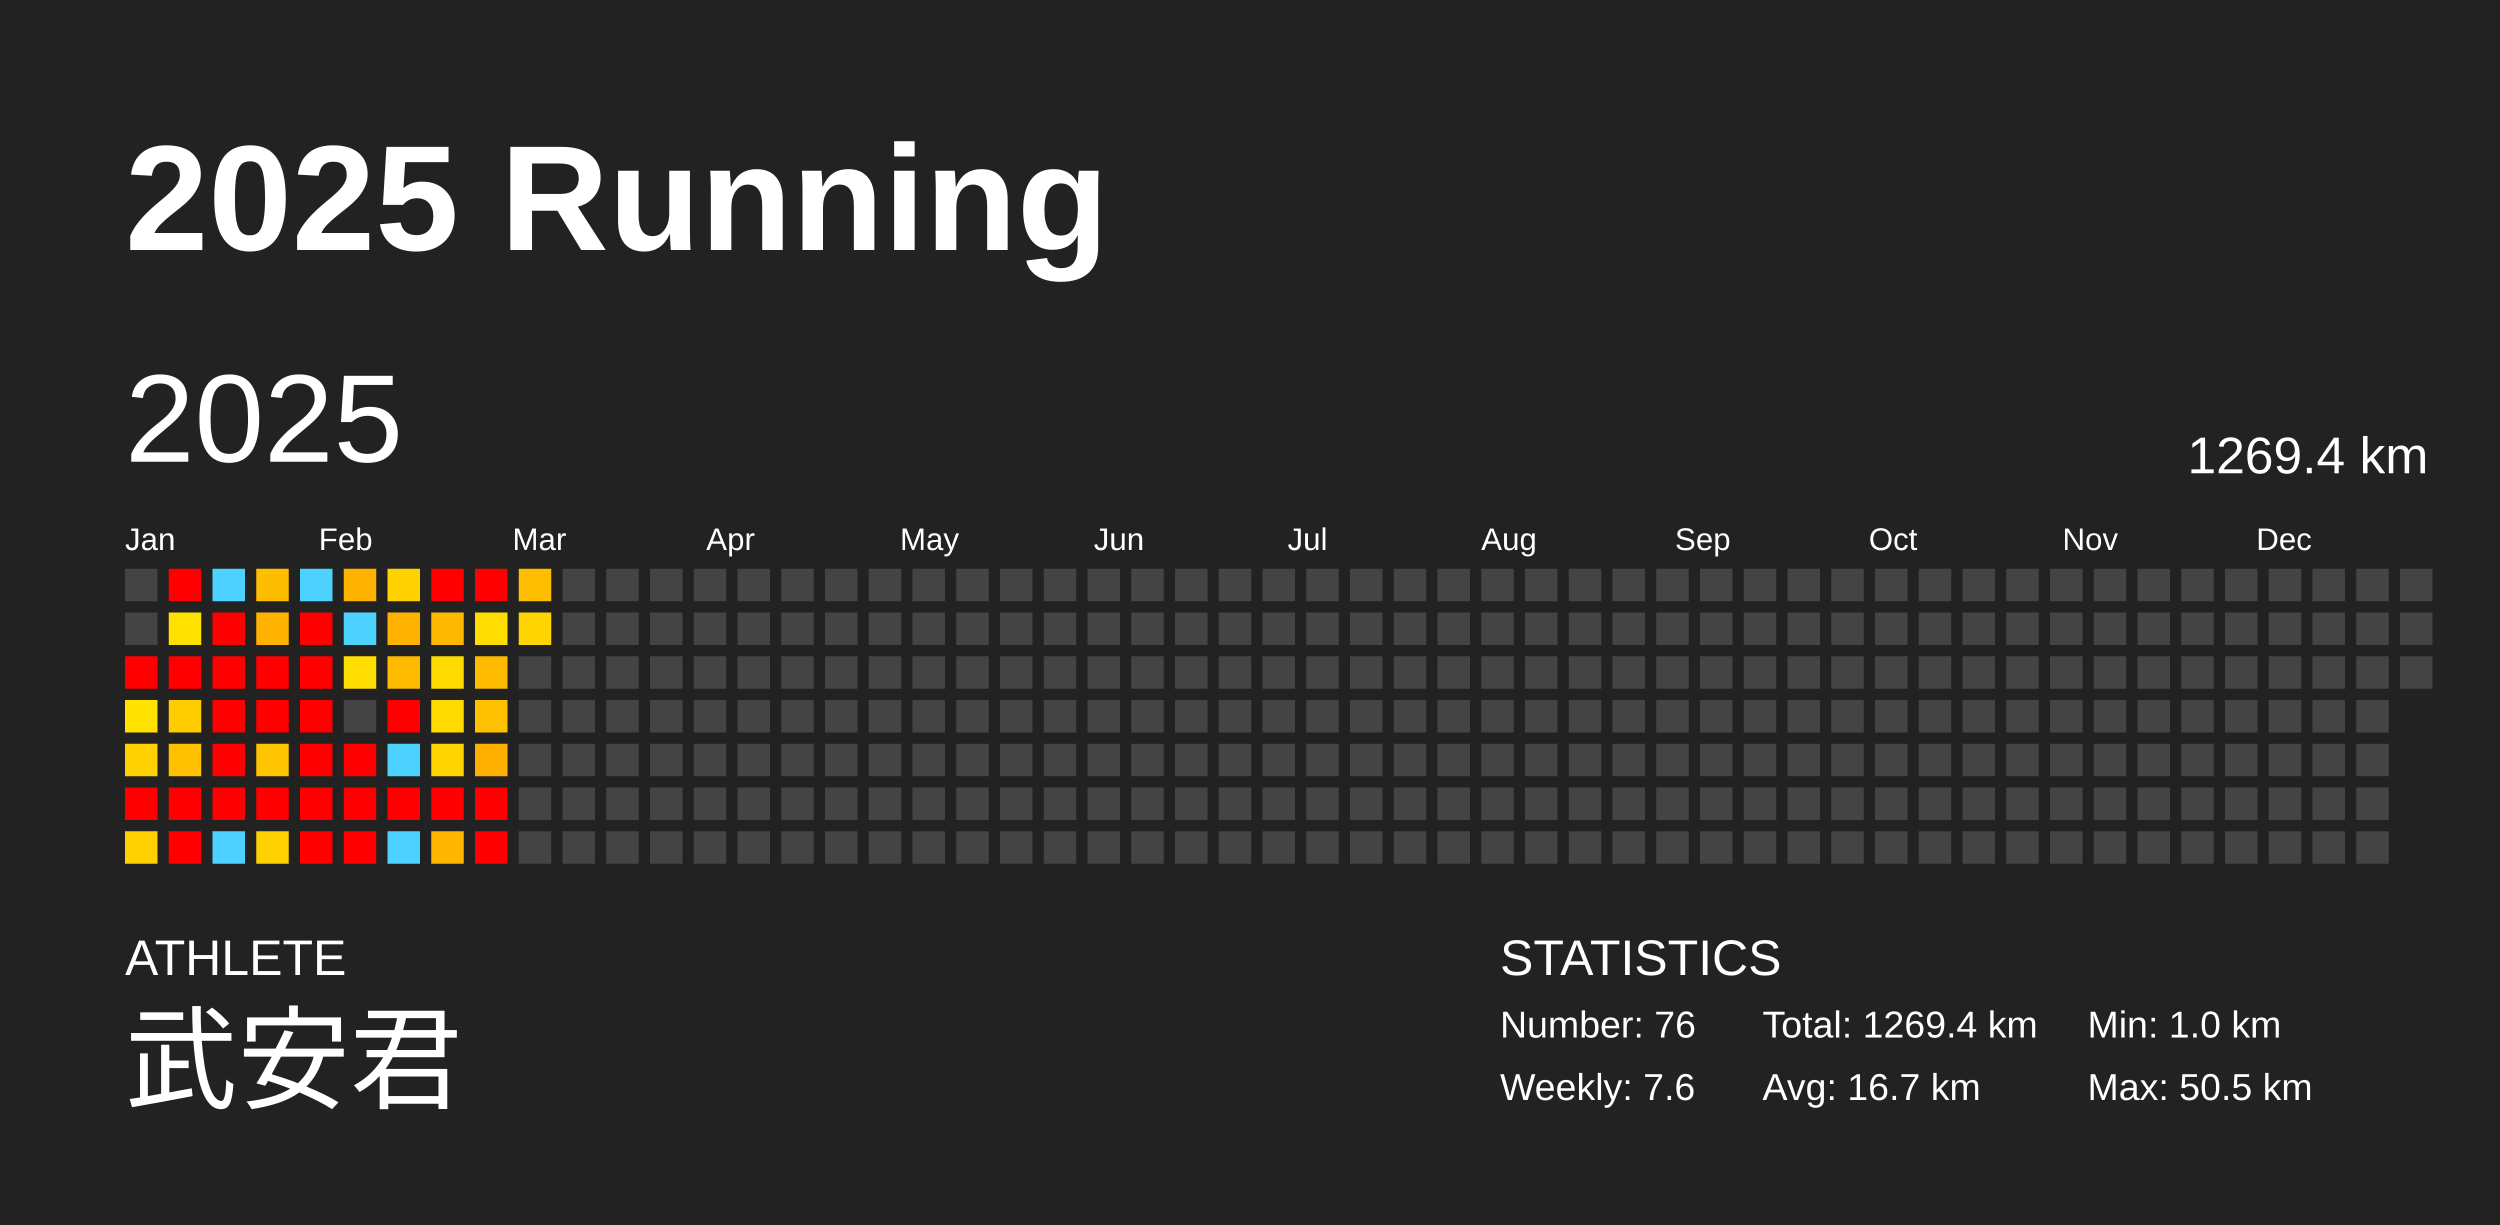
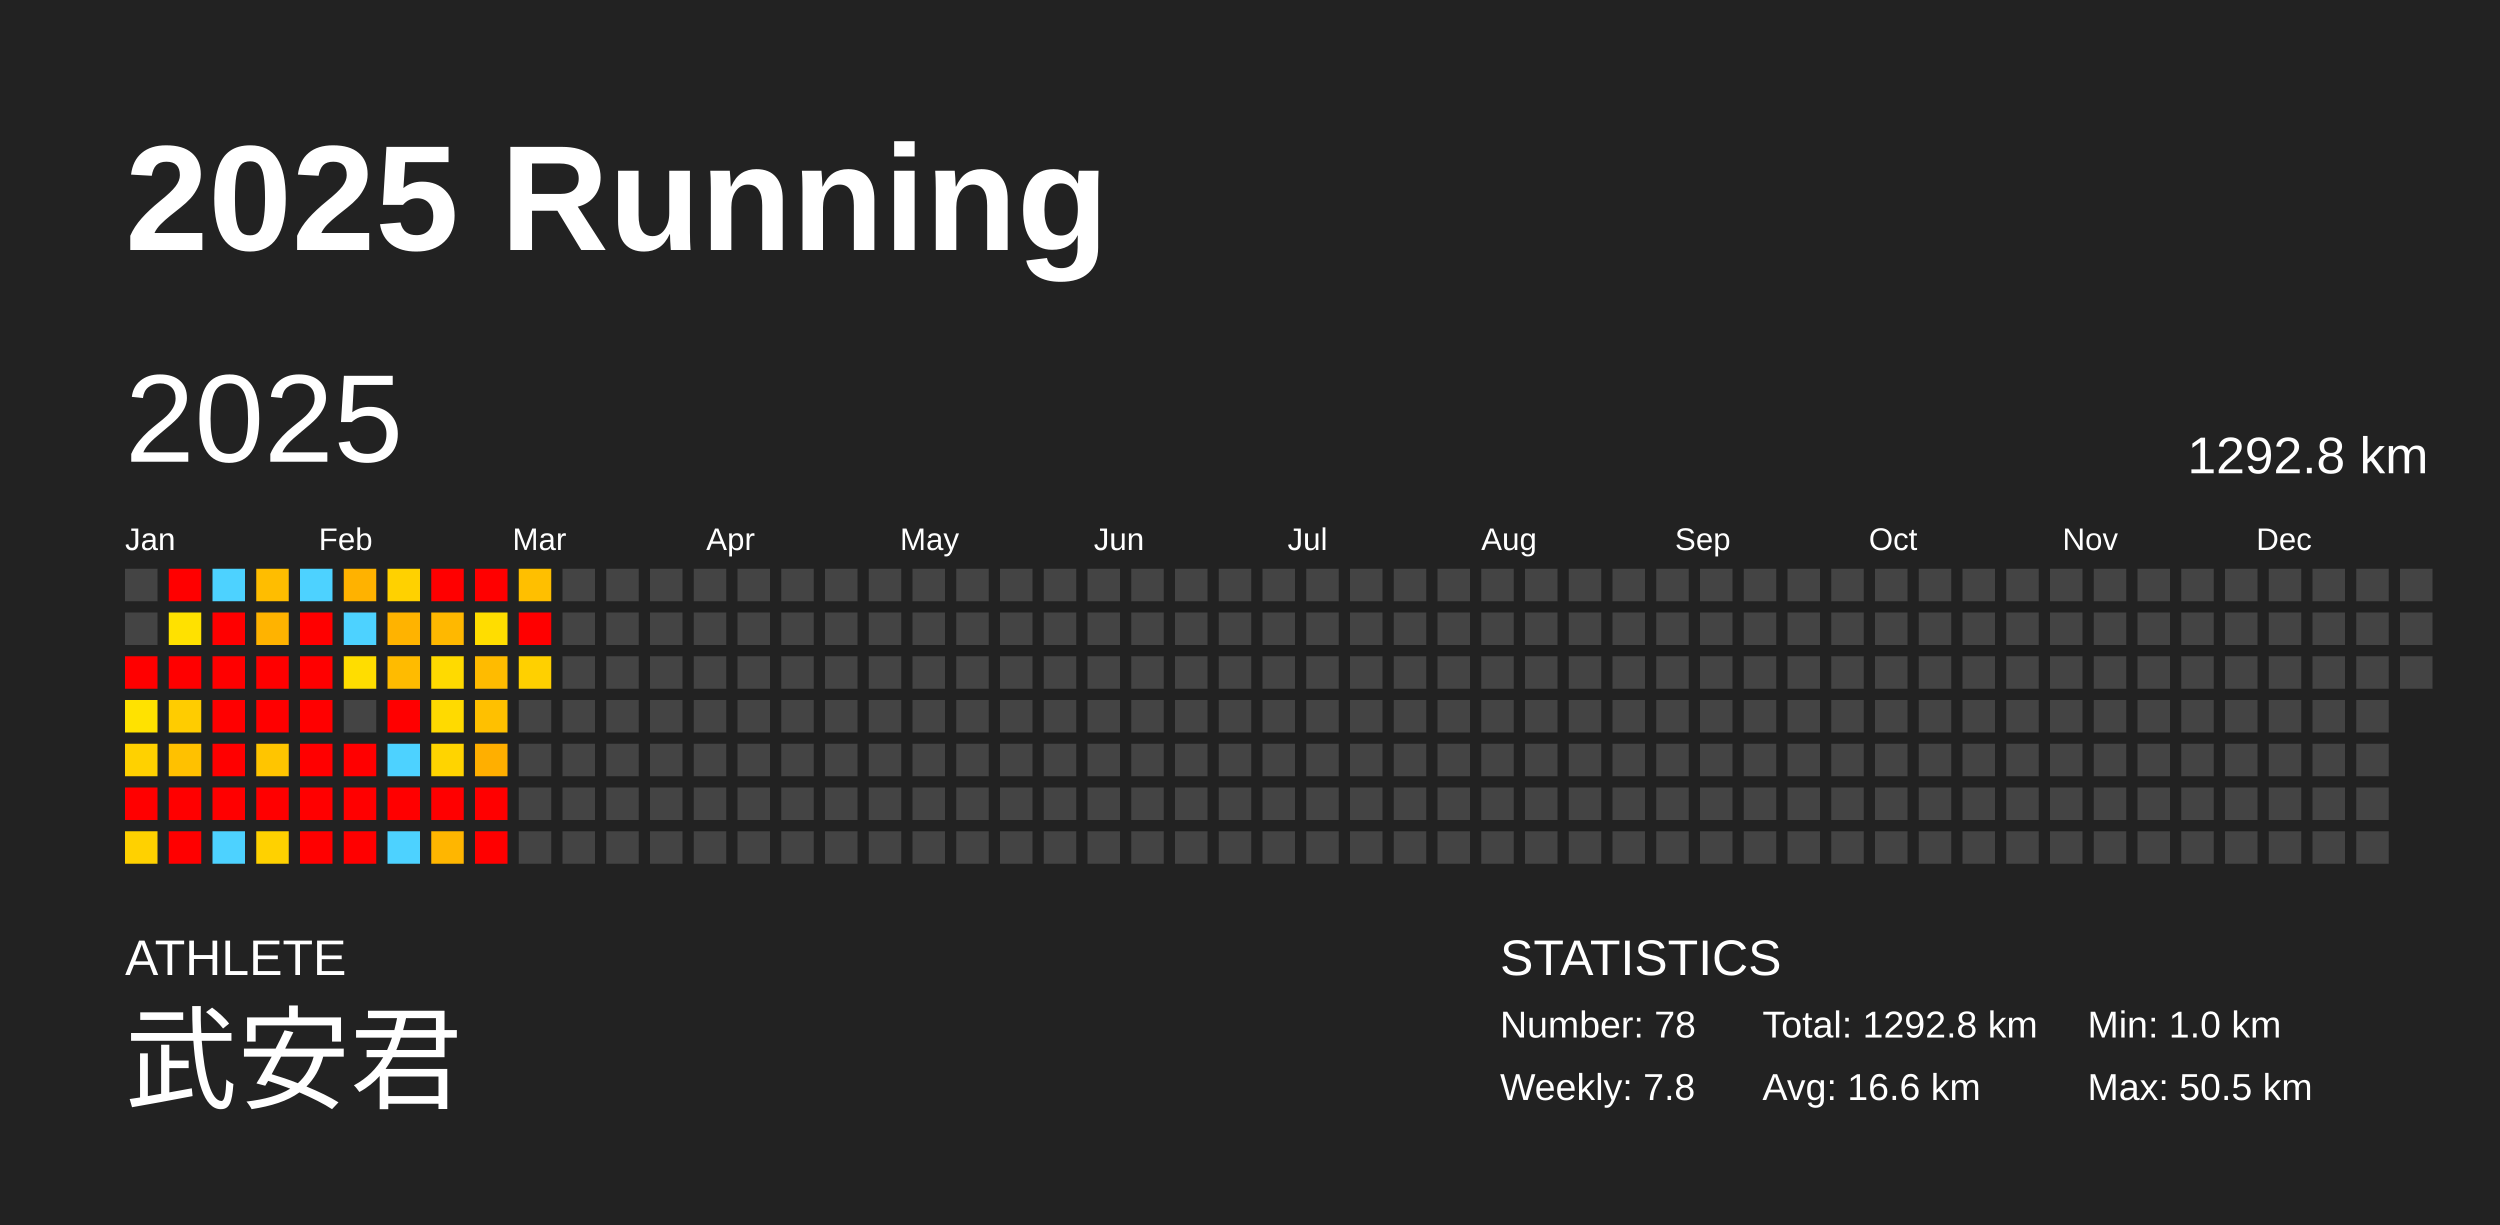
<svg xmlns="http://www.w3.org/2000/svg" baseProfile="full" height="98mm" version="1.1" viewBox="0,0,200,98" width="200mm">
  <defs />
  <rect fill="#222222" height="98" width="200" x="0" y="0" />
  <text fill="#FFFFFF" style="font-size:12px; font-family:Arial; font-weight:bold;" x="10" y="20">2025 Running</text>
  <text fill="#FFFFFF" style="font-size:4px; font-family:Arial" x="10" y="78">ATHLETE</text>
  <text fill="#FFFFFF" style="font-size:9px; font-family:Arial" x="10" y="88">武安君</text>
  <text fill="#FFFFFF" style="font-size:4px; font-family:Arial" x="120" y="78">STATISTICS</text>
-   <text fill="#FFFFFF" style="font-size:3px; font-family:Arial" x="120" y="83">Number: 76</text>
-   <text fill="#FFFFFF" style="font-size:3px; font-family:Arial" x="120" y="88">Weekly: 7.6</text>
-   <text fill="#FFFFFF" style="font-size:3px; font-family:Arial" x="141" y="83">Total: 1269.4 km</text>
-   <text fill="#FFFFFF" style="font-size:3px; font-family:Arial" x="141" y="88">Avg: 16.7 km</text>
+   <text fill="#FFFFFF" style="font-size:3px; font-family:Arial" x="120" y="83">Number: 78</text>
+   <text fill="#FFFFFF" style="font-size:3px; font-family:Arial" x="120" y="88">Weekly: 7.8</text>
+   <text fill="#FFFFFF" style="font-size:3px; font-family:Arial" x="141" y="83">Total: 1292.8 km</text>
+   <text fill="#FFFFFF" style="font-size:3px; font-family:Arial" x="141" y="88">Avg: 16.6 km</text>
  <text fill="#FFFFFF" style="font-size:3px; font-family:Arial" x="167" y="83">Min: 1.0 km</text>
  <text fill="#FFFFFF" style="font-size:3px; font-family:Arial" x="167" y="88">Max: 50.5 km</text>
  <text dominant-baseline="hanging" fill="#FFFFFF" style="font-size:10.0px; font-family:Arial;" x="10" y="30">2025</text>
-   <text dominant-baseline="hanging" fill="#FFFFFF" style="font-size:4.125px; font-family:Arial;" x="175" y="35">1269.4 km</text>
+   <text dominant-baseline="hanging" fill="#FFFFFF" style="font-size:4.125px; font-family:Arial;" x="175" y="35">1292.8 km</text>
  <text fill="#FFFFFF" style="font-size:2.5px; font-family:Arial" x="10.0" y="44">Jan</text>
  <text fill="#FFFFFF" style="font-size:2.5px; font-family:Arial" x="25.5" y="44">Feb</text>
  <text fill="#FFFFFF" style="font-size:2.5px; font-family:Arial" x="41.0" y="44">Mar</text>
  <text fill="#FFFFFF" style="font-size:2.5px; font-family:Arial" x="56.5" y="44">Apr</text>
  <text fill="#FFFFFF" style="font-size:2.5px; font-family:Arial" x="72.0" y="44">May</text>
  <text fill="#FFFFFF" style="font-size:2.5px; font-family:Arial" x="87.5" y="44">Jun</text>
  <text fill="#FFFFFF" style="font-size:2.5px; font-family:Arial" x="103.0" y="44">Jul</text>
  <text fill="#FFFFFF" style="font-size:2.5px; font-family:Arial" x="118.5" y="44">Aug</text>
  <text fill="#FFFFFF" style="font-size:2.5px; font-family:Arial" x="134.0" y="44">Sep</text>
  <text fill="#FFFFFF" style="font-size:2.5px; font-family:Arial" x="149.5" y="44">Oct</text>
  <text fill="#FFFFFF" style="font-size:2.5px; font-family:Arial" x="165.0" y="44">Nov</text>
  <text fill="#FFFFFF" style="font-size:2.5px; font-family:Arial" x="180.5" y="44">Dec</text>
  <rect fill="#444444" height="2.6" width="2.6" x="10.0" y="45.5" />
  <rect fill="#444444" height="2.6" width="2.6" x="10.0" y="49.0" />
  <rect fill="red" height="2.6" width="2.6" x="10.0" y="52.5" />
  <rect fill="#ffe200" height="2.6" width="2.6" x="10.0" y="56.0" />
  <rect fill="#ffd100" height="2.6" width="2.6" x="10.0" y="59.5" />
  <rect fill="red" height="2.6" width="2.6" x="10.0" y="63.0" />
  <rect fill="#ffd100" height="2.6" width="2.6" x="10.0" y="66.5" />
  <rect fill="red" height="2.6" width="2.6" x="13.5" y="45.5" />
  <rect fill="#ffe100" height="2.6" width="2.6" x="13.5" y="49.0" />
  <rect fill="red" height="2.6" width="2.6" x="13.5" y="52.5" />
  <rect fill="#ffcc00" height="2.6" width="2.6" x="13.5" y="56.0" />
  <rect fill="#ffc100" height="2.6" width="2.6" x="13.5" y="59.5" />
  <rect fill="red" height="2.6" width="2.6" x="13.5" y="63.0" />
  <rect fill="red" height="2.6" width="2.6" x="13.5" y="66.5" />
  <rect fill="#4dd2ff" height="2.6" width="2.6" x="17.0" y="45.5" />
  <rect fill="red" height="2.6" width="2.6" x="17.0" y="49.0" />
  <rect fill="red" height="2.6" width="2.6" x="17.0" y="52.5" />
  <rect fill="red" height="2.6" width="2.6" x="17.0" y="56.0" />
  <rect fill="red" height="2.6" width="2.6" x="17.0" y="59.5" />
  <rect fill="red" height="2.6" width="2.6" x="17.0" y="63.0" />
  <rect fill="#4dd2ff" height="2.6" width="2.6" x="17.0" y="66.5" />
  <rect fill="#ffbd00" height="2.6" width="2.6" x="20.5" y="45.5" />
  <rect fill="#ffb300" height="2.6" width="2.6" x="20.5" y="49.0" />
  <rect fill="red" height="2.6" width="2.6" x="20.5" y="52.5" />
  <rect fill="red" height="2.6" width="2.6" x="20.5" y="56.0" />
  <rect fill="#ffc500" height="2.6" width="2.6" x="20.5" y="59.5" />
  <rect fill="red" height="2.6" width="2.6" x="20.5" y="63.0" />
  <rect fill="#ffd100" height="2.6" width="2.6" x="20.5" y="66.5" />
  <rect fill="#4dd2ff" height="2.6" width="2.6" x="24.0" y="45.5" />
  <rect fill="red" height="2.6" width="2.6" x="24.0" y="49.0" />
  <rect fill="red" height="2.6" width="2.6" x="24.0" y="52.5" />
  <rect fill="red" height="2.6" width="2.6" x="24.0" y="56.0" />
  <rect fill="red" height="2.6" width="2.6" x="24.0" y="59.5" />
  <rect fill="red" height="2.6" width="2.6" x="24.0" y="63.0" />
  <rect fill="red" height="2.6" width="2.6" x="24.0" y="66.5" />
  <rect fill="#ffb200" height="2.6" width="2.6" x="27.5" y="45.5" />
  <rect fill="#4dd2ff" height="2.6" width="2.6" x="27.5" y="49.0" />
  <rect fill="#ffdd00" height="2.6" width="2.6" x="27.5" y="52.5" />
  <rect fill="#444444" height="2.6" width="2.6" x="27.5" y="56.0" />
  <rect fill="red" height="2.6" width="2.6" x="27.5" y="59.5" />
  <rect fill="red" height="2.6" width="2.6" x="27.5" y="63.0" />
  <rect fill="red" height="2.6" width="2.6" x="27.5" y="66.5" />
  <rect fill="#ffd100" height="2.6" width="2.6" x="31.0" y="45.5" />
  <rect fill="#ffb300" height="2.6" width="2.6" x="31.0" y="49.0" />
  <rect fill="#ffbb00" height="2.6" width="2.6" x="31.0" y="52.5" />
  <rect fill="red" height="2.6" width="2.6" x="31.0" y="56.0" />
  <rect fill="#4dd2ff" height="2.6" width="2.6" x="31.0" y="59.5" />
  <rect fill="red" height="2.6" width="2.6" x="31.0" y="63.0" />
  <rect fill="#4dd2ff" height="2.6" width="2.6" x="31.0" y="66.5" />
  <rect fill="red" height="2.6" width="2.6" x="34.5" y="45.5" />
  <rect fill="#ffb800" height="2.6" width="2.6" x="34.5" y="49.0" />
  <rect fill="#ffda00" height="2.6" width="2.6" x="34.5" y="52.5" />
  <rect fill="#ffda00" height="2.6" width="2.6" x="34.5" y="56.0" />
  <rect fill="#ffd400" height="2.6" width="2.6" x="34.5" y="59.5" />
  <rect fill="red" height="2.6" width="2.6" x="34.5" y="63.0" />
  <rect fill="#ffb600" height="2.6" width="2.6" x="34.5" y="66.5" />
  <rect fill="red" height="2.6" width="2.6" x="38.0" y="45.5" />
  <rect fill="#ffdd00" height="2.6" width="2.6" x="38.0" y="49.0" />
  <rect fill="#ffbb00" height="2.6" width="2.6" x="38.0" y="52.5" />
  <rect fill="#ffc000" height="2.6" width="2.6" x="38.0" y="56.0" />
  <rect fill="#ffaf00" height="2.6" width="2.6" x="38.0" y="59.5" />
  <rect fill="red" height="2.6" width="2.6" x="38.0" y="63.0" />
  <rect fill="red" height="2.6" width="2.6" x="38.0" y="66.5" />
  <rect fill="#ffbf00" height="2.6" width="2.6" x="41.5" y="45.5" />
-   <rect fill="#ffd400" height="2.6" width="2.6" x="41.5" y="49.0" />
-   <rect fill="#444444" height="2.6" width="2.6" x="41.5" y="52.5" />
+   <rect fill="red" height="2.6" width="2.6" x="41.5" y="49.0" />
+   <rect fill="#ffd000" height="2.6" width="2.6" x="41.5" y="52.5" />
  <rect fill="#444444" height="2.6" width="2.6" x="41.5" y="56.0" />
  <rect fill="#444444" height="2.6" width="2.6" x="41.5" y="59.5" />
  <rect fill="#444444" height="2.6" width="2.6" x="41.5" y="63.0" />
  <rect fill="#444444" height="2.6" width="2.6" x="41.5" y="66.5" />
  <rect fill="#444444" height="2.6" width="2.6" x="45.0" y="45.5" />
  <rect fill="#444444" height="2.6" width="2.6" x="45.0" y="49.0" />
  <rect fill="#444444" height="2.6" width="2.6" x="45.0" y="52.5" />
  <rect fill="#444444" height="2.6" width="2.6" x="45.0" y="56.0" />
  <rect fill="#444444" height="2.6" width="2.6" x="45.0" y="59.5" />
  <rect fill="#444444" height="2.6" width="2.6" x="45.0" y="63.0" />
  <rect fill="#444444" height="2.6" width="2.6" x="45.0" y="66.5" />
  <rect fill="#444444" height="2.6" width="2.6" x="48.5" y="45.5" />
  <rect fill="#444444" height="2.6" width="2.6" x="48.5" y="49.0" />
  <rect fill="#444444" height="2.6" width="2.6" x="48.5" y="52.5" />
  <rect fill="#444444" height="2.6" width="2.6" x="48.5" y="56.0" />
  <rect fill="#444444" height="2.6" width="2.6" x="48.5" y="59.5" />
  <rect fill="#444444" height="2.6" width="2.6" x="48.5" y="63.0" />
  <rect fill="#444444" height="2.6" width="2.6" x="48.5" y="66.5" />
  <rect fill="#444444" height="2.6" width="2.6" x="52.0" y="45.5" />
  <rect fill="#444444" height="2.6" width="2.6" x="52.0" y="49.0" />
  <rect fill="#444444" height="2.6" width="2.6" x="52.0" y="52.5" />
  <rect fill="#444444" height="2.6" width="2.6" x="52.0" y="56.0" />
  <rect fill="#444444" height="2.6" width="2.6" x="52.0" y="59.5" />
  <rect fill="#444444" height="2.6" width="2.6" x="52.0" y="63.0" />
  <rect fill="#444444" height="2.6" width="2.6" x="52.0" y="66.5" />
  <rect fill="#444444" height="2.6" width="2.6" x="55.5" y="45.5" />
  <rect fill="#444444" height="2.6" width="2.6" x="55.5" y="49.0" />
  <rect fill="#444444" height="2.6" width="2.6" x="55.5" y="52.5" />
  <rect fill="#444444" height="2.6" width="2.6" x="55.5" y="56.0" />
  <rect fill="#444444" height="2.6" width="2.6" x="55.5" y="59.5" />
  <rect fill="#444444" height="2.6" width="2.6" x="55.5" y="63.0" />
  <rect fill="#444444" height="2.6" width="2.6" x="55.5" y="66.5" />
  <rect fill="#444444" height="2.6" width="2.6" x="59.0" y="45.5" />
  <rect fill="#444444" height="2.6" width="2.6" x="59.0" y="49.0" />
  <rect fill="#444444" height="2.6" width="2.6" x="59.0" y="52.5" />
  <rect fill="#444444" height="2.6" width="2.6" x="59.0" y="56.0" />
  <rect fill="#444444" height="2.6" width="2.6" x="59.0" y="59.5" />
  <rect fill="#444444" height="2.6" width="2.6" x="59.0" y="63.0" />
  <rect fill="#444444" height="2.6" width="2.6" x="59.0" y="66.5" />
  <rect fill="#444444" height="2.6" width="2.6" x="62.5" y="45.5" />
  <rect fill="#444444" height="2.6" width="2.6" x="62.5" y="49.0" />
  <rect fill="#444444" height="2.6" width="2.6" x="62.5" y="52.5" />
  <rect fill="#444444" height="2.6" width="2.6" x="62.5" y="56.0" />
  <rect fill="#444444" height="2.6" width="2.6" x="62.5" y="59.5" />
  <rect fill="#444444" height="2.6" width="2.6" x="62.5" y="63.0" />
  <rect fill="#444444" height="2.6" width="2.6" x="62.5" y="66.5" />
  <rect fill="#444444" height="2.6" width="2.6" x="66.0" y="45.5" />
  <rect fill="#444444" height="2.6" width="2.6" x="66.0" y="49.0" />
  <rect fill="#444444" height="2.6" width="2.6" x="66.0" y="52.5" />
  <rect fill="#444444" height="2.6" width="2.6" x="66.0" y="56.0" />
  <rect fill="#444444" height="2.6" width="2.6" x="66.0" y="59.5" />
  <rect fill="#444444" height="2.6" width="2.6" x="66.0" y="63.0" />
  <rect fill="#444444" height="2.6" width="2.6" x="66.0" y="66.5" />
  <rect fill="#444444" height="2.6" width="2.6" x="69.5" y="45.5" />
  <rect fill="#444444" height="2.6" width="2.6" x="69.5" y="49.0" />
  <rect fill="#444444" height="2.6" width="2.6" x="69.5" y="52.5" />
  <rect fill="#444444" height="2.6" width="2.6" x="69.5" y="56.0" />
  <rect fill="#444444" height="2.6" width="2.6" x="69.5" y="59.5" />
  <rect fill="#444444" height="2.6" width="2.6" x="69.5" y="63.0" />
  <rect fill="#444444" height="2.6" width="2.6" x="69.5" y="66.5" />
  <rect fill="#444444" height="2.6" width="2.6" x="73.0" y="45.5" />
  <rect fill="#444444" height="2.6" width="2.6" x="73.0" y="49.0" />
  <rect fill="#444444" height="2.6" width="2.6" x="73.0" y="52.5" />
  <rect fill="#444444" height="2.6" width="2.6" x="73.0" y="56.0" />
  <rect fill="#444444" height="2.6" width="2.6" x="73.0" y="59.5" />
  <rect fill="#444444" height="2.6" width="2.6" x="73.0" y="63.0" />
  <rect fill="#444444" height="2.6" width="2.6" x="73.0" y="66.5" />
  <rect fill="#444444" height="2.6" width="2.6" x="76.5" y="45.5" />
  <rect fill="#444444" height="2.6" width="2.6" x="76.5" y="49.0" />
  <rect fill="#444444" height="2.6" width="2.6" x="76.5" y="52.5" />
  <rect fill="#444444" height="2.6" width="2.6" x="76.5" y="56.0" />
  <rect fill="#444444" height="2.6" width="2.6" x="76.5" y="59.5" />
  <rect fill="#444444" height="2.6" width="2.6" x="76.5" y="63.0" />
  <rect fill="#444444" height="2.6" width="2.6" x="76.5" y="66.5" />
  <rect fill="#444444" height="2.6" width="2.6" x="80.0" y="45.5" />
  <rect fill="#444444" height="2.6" width="2.6" x="80.0" y="49.0" />
  <rect fill="#444444" height="2.6" width="2.6" x="80.0" y="52.5" />
  <rect fill="#444444" height="2.6" width="2.6" x="80.0" y="56.0" />
  <rect fill="#444444" height="2.6" width="2.6" x="80.0" y="59.5" />
  <rect fill="#444444" height="2.6" width="2.6" x="80.0" y="63.0" />
  <rect fill="#444444" height="2.6" width="2.6" x="80.0" y="66.5" />
  <rect fill="#444444" height="2.6" width="2.6" x="83.5" y="45.5" />
  <rect fill="#444444" height="2.6" width="2.6" x="83.5" y="49.0" />
  <rect fill="#444444" height="2.6" width="2.6" x="83.5" y="52.5" />
  <rect fill="#444444" height="2.6" width="2.6" x="83.5" y="56.0" />
  <rect fill="#444444" height="2.6" width="2.6" x="83.5" y="59.5" />
  <rect fill="#444444" height="2.6" width="2.6" x="83.5" y="63.0" />
  <rect fill="#444444" height="2.6" width="2.6" x="83.5" y="66.5" />
  <rect fill="#444444" height="2.6" width="2.6" x="87.0" y="45.5" />
  <rect fill="#444444" height="2.6" width="2.6" x="87.0" y="49.0" />
  <rect fill="#444444" height="2.6" width="2.6" x="87.0" y="52.5" />
  <rect fill="#444444" height="2.6" width="2.6" x="87.0" y="56.0" />
  <rect fill="#444444" height="2.6" width="2.6" x="87.0" y="59.5" />
  <rect fill="#444444" height="2.6" width="2.6" x="87.0" y="63.0" />
  <rect fill="#444444" height="2.6" width="2.6" x="87.0" y="66.5" />
  <rect fill="#444444" height="2.6" width="2.6" x="90.5" y="45.5" />
  <rect fill="#444444" height="2.6" width="2.6" x="90.5" y="49.0" />
  <rect fill="#444444" height="2.6" width="2.6" x="90.5" y="52.5" />
  <rect fill="#444444" height="2.6" width="2.6" x="90.5" y="56.0" />
  <rect fill="#444444" height="2.6" width="2.6" x="90.5" y="59.5" />
  <rect fill="#444444" height="2.6" width="2.6" x="90.5" y="63.0" />
  <rect fill="#444444" height="2.6" width="2.6" x="90.5" y="66.5" />
  <rect fill="#444444" height="2.6" width="2.6" x="94.0" y="45.5" />
  <rect fill="#444444" height="2.6" width="2.6" x="94.0" y="49.0" />
  <rect fill="#444444" height="2.6" width="2.6" x="94.0" y="52.5" />
  <rect fill="#444444" height="2.6" width="2.6" x="94.0" y="56.0" />
  <rect fill="#444444" height="2.6" width="2.6" x="94.0" y="59.5" />
  <rect fill="#444444" height="2.6" width="2.6" x="94.0" y="63.0" />
  <rect fill="#444444" height="2.6" width="2.6" x="94.0" y="66.5" />
  <rect fill="#444444" height="2.6" width="2.6" x="97.5" y="45.5" />
  <rect fill="#444444" height="2.6" width="2.6" x="97.5" y="49.0" />
  <rect fill="#444444" height="2.6" width="2.6" x="97.5" y="52.5" />
  <rect fill="#444444" height="2.6" width="2.6" x="97.5" y="56.0" />
  <rect fill="#444444" height="2.6" width="2.6" x="97.5" y="59.5" />
  <rect fill="#444444" height="2.6" width="2.6" x="97.5" y="63.0" />
  <rect fill="#444444" height="2.6" width="2.6" x="97.5" y="66.5" />
  <rect fill="#444444" height="2.6" width="2.6" x="101.0" y="45.5" />
  <rect fill="#444444" height="2.6" width="2.6" x="101.0" y="49.0" />
  <rect fill="#444444" height="2.6" width="2.6" x="101.0" y="52.5" />
  <rect fill="#444444" height="2.6" width="2.6" x="101.0" y="56.0" />
  <rect fill="#444444" height="2.6" width="2.6" x="101.0" y="59.5" />
  <rect fill="#444444" height="2.6" width="2.6" x="101.0" y="63.0" />
  <rect fill="#444444" height="2.6" width="2.6" x="101.0" y="66.5" />
  <rect fill="#444444" height="2.6" width="2.6" x="104.5" y="45.5" />
  <rect fill="#444444" height="2.6" width="2.6" x="104.5" y="49.0" />
  <rect fill="#444444" height="2.6" width="2.6" x="104.5" y="52.5" />
  <rect fill="#444444" height="2.6" width="2.6" x="104.5" y="56.0" />
  <rect fill="#444444" height="2.6" width="2.6" x="104.5" y="59.5" />
  <rect fill="#444444" height="2.6" width="2.6" x="104.5" y="63.0" />
  <rect fill="#444444" height="2.6" width="2.6" x="104.5" y="66.5" />
  <rect fill="#444444" height="2.6" width="2.6" x="108.0" y="45.5" />
  <rect fill="#444444" height="2.6" width="2.6" x="108.0" y="49.0" />
  <rect fill="#444444" height="2.6" width="2.6" x="108.0" y="52.5" />
  <rect fill="#444444" height="2.6" width="2.6" x="108.0" y="56.0" />
  <rect fill="#444444" height="2.6" width="2.6" x="108.0" y="59.5" />
  <rect fill="#444444" height="2.6" width="2.6" x="108.0" y="63.0" />
  <rect fill="#444444" height="2.6" width="2.6" x="108.0" y="66.5" />
  <rect fill="#444444" height="2.6" width="2.6" x="111.5" y="45.5" />
  <rect fill="#444444" height="2.6" width="2.6" x="111.5" y="49.0" />
  <rect fill="#444444" height="2.6" width="2.6" x="111.5" y="52.5" />
  <rect fill="#444444" height="2.6" width="2.6" x="111.5" y="56.0" />
  <rect fill="#444444" height="2.6" width="2.6" x="111.5" y="59.5" />
  <rect fill="#444444" height="2.6" width="2.6" x="111.5" y="63.0" />
  <rect fill="#444444" height="2.6" width="2.6" x="111.5" y="66.5" />
  <rect fill="#444444" height="2.6" width="2.6" x="115.0" y="45.5" />
  <rect fill="#444444" height="2.6" width="2.6" x="115.0" y="49.0" />
  <rect fill="#444444" height="2.6" width="2.6" x="115.0" y="52.5" />
  <rect fill="#444444" height="2.6" width="2.6" x="115.0" y="56.0" />
  <rect fill="#444444" height="2.6" width="2.6" x="115.0" y="59.5" />
  <rect fill="#444444" height="2.6" width="2.6" x="115.0" y="63.0" />
  <rect fill="#444444" height="2.6" width="2.6" x="115.0" y="66.5" />
  <rect fill="#444444" height="2.6" width="2.6" x="118.5" y="45.5" />
  <rect fill="#444444" height="2.6" width="2.6" x="118.5" y="49.0" />
  <rect fill="#444444" height="2.6" width="2.6" x="118.5" y="52.5" />
  <rect fill="#444444" height="2.6" width="2.6" x="118.5" y="56.0" />
  <rect fill="#444444" height="2.6" width="2.6" x="118.5" y="59.5" />
  <rect fill="#444444" height="2.6" width="2.6" x="118.5" y="63.0" />
  <rect fill="#444444" height="2.6" width="2.6" x="118.5" y="66.5" />
  <rect fill="#444444" height="2.6" width="2.6" x="122.0" y="45.5" />
  <rect fill="#444444" height="2.6" width="2.6" x="122.0" y="49.0" />
  <rect fill="#444444" height="2.6" width="2.6" x="122.0" y="52.5" />
  <rect fill="#444444" height="2.6" width="2.6" x="122.0" y="56.0" />
  <rect fill="#444444" height="2.6" width="2.6" x="122.0" y="59.5" />
  <rect fill="#444444" height="2.6" width="2.6" x="122.0" y="63.0" />
  <rect fill="#444444" height="2.6" width="2.6" x="122.0" y="66.5" />
  <rect fill="#444444" height="2.6" width="2.6" x="125.5" y="45.5" />
  <rect fill="#444444" height="2.6" width="2.6" x="125.5" y="49.0" />
  <rect fill="#444444" height="2.6" width="2.6" x="125.5" y="52.5" />
  <rect fill="#444444" height="2.6" width="2.6" x="125.5" y="56.0" />
  <rect fill="#444444" height="2.6" width="2.6" x="125.5" y="59.5" />
  <rect fill="#444444" height="2.6" width="2.6" x="125.5" y="63.0" />
  <rect fill="#444444" height="2.6" width="2.6" x="125.5" y="66.5" />
  <rect fill="#444444" height="2.6" width="2.6" x="129.0" y="45.5" />
  <rect fill="#444444" height="2.6" width="2.6" x="129.0" y="49.0" />
  <rect fill="#444444" height="2.6" width="2.6" x="129.0" y="52.5" />
  <rect fill="#444444" height="2.6" width="2.6" x="129.0" y="56.0" />
  <rect fill="#444444" height="2.6" width="2.6" x="129.0" y="59.5" />
  <rect fill="#444444" height="2.6" width="2.6" x="129.0" y="63.0" />
  <rect fill="#444444" height="2.6" width="2.6" x="129.0" y="66.5" />
  <rect fill="#444444" height="2.6" width="2.6" x="132.5" y="45.5" />
  <rect fill="#444444" height="2.6" width="2.6" x="132.5" y="49.0" />
  <rect fill="#444444" height="2.6" width="2.6" x="132.5" y="52.5" />
  <rect fill="#444444" height="2.6" width="2.6" x="132.5" y="56.0" />
  <rect fill="#444444" height="2.6" width="2.6" x="132.5" y="59.5" />
  <rect fill="#444444" height="2.6" width="2.6" x="132.5" y="63.0" />
  <rect fill="#444444" height="2.6" width="2.6" x="132.5" y="66.5" />
  <rect fill="#444444" height="2.6" width="2.6" x="136.0" y="45.5" />
  <rect fill="#444444" height="2.6" width="2.6" x="136.0" y="49.0" />
  <rect fill="#444444" height="2.6" width="2.6" x="136.0" y="52.5" />
  <rect fill="#444444" height="2.6" width="2.6" x="136.0" y="56.0" />
  <rect fill="#444444" height="2.6" width="2.6" x="136.0" y="59.5" />
  <rect fill="#444444" height="2.6" width="2.6" x="136.0" y="63.0" />
  <rect fill="#444444" height="2.6" width="2.6" x="136.0" y="66.5" />
  <rect fill="#444444" height="2.6" width="2.6" x="139.5" y="45.5" />
  <rect fill="#444444" height="2.6" width="2.6" x="139.5" y="49.0" />
  <rect fill="#444444" height="2.6" width="2.6" x="139.5" y="52.5" />
  <rect fill="#444444" height="2.6" width="2.6" x="139.5" y="56.0" />
  <rect fill="#444444" height="2.6" width="2.6" x="139.5" y="59.5" />
  <rect fill="#444444" height="2.6" width="2.6" x="139.5" y="63.0" />
  <rect fill="#444444" height="2.6" width="2.6" x="139.5" y="66.5" />
  <rect fill="#444444" height="2.6" width="2.6" x="143.0" y="45.5" />
  <rect fill="#444444" height="2.6" width="2.6" x="143.0" y="49.0" />
  <rect fill="#444444" height="2.6" width="2.6" x="143.0" y="52.5" />
  <rect fill="#444444" height="2.6" width="2.6" x="143.0" y="56.0" />
  <rect fill="#444444" height="2.6" width="2.6" x="143.0" y="59.5" />
  <rect fill="#444444" height="2.6" width="2.6" x="143.0" y="63.0" />
  <rect fill="#444444" height="2.6" width="2.6" x="143.0" y="66.5" />
  <rect fill="#444444" height="2.6" width="2.6" x="146.5" y="45.5" />
  <rect fill="#444444" height="2.6" width="2.6" x="146.5" y="49.0" />
  <rect fill="#444444" height="2.6" width="2.6" x="146.5" y="52.5" />
  <rect fill="#444444" height="2.6" width="2.6" x="146.5" y="56.0" />
  <rect fill="#444444" height="2.6" width="2.6" x="146.5" y="59.5" />
  <rect fill="#444444" height="2.6" width="2.6" x="146.5" y="63.0" />
  <rect fill="#444444" height="2.6" width="2.6" x="146.5" y="66.5" />
  <rect fill="#444444" height="2.6" width="2.6" x="150.0" y="45.5" />
  <rect fill="#444444" height="2.6" width="2.6" x="150.0" y="49.0" />
  <rect fill="#444444" height="2.6" width="2.6" x="150.0" y="52.5" />
  <rect fill="#444444" height="2.6" width="2.6" x="150.0" y="56.0" />
  <rect fill="#444444" height="2.6" width="2.6" x="150.0" y="59.5" />
  <rect fill="#444444" height="2.6" width="2.6" x="150.0" y="63.0" />
  <rect fill="#444444" height="2.6" width="2.6" x="150.0" y="66.5" />
  <rect fill="#444444" height="2.6" width="2.6" x="153.5" y="45.5" />
  <rect fill="#444444" height="2.6" width="2.6" x="153.5" y="49.0" />
  <rect fill="#444444" height="2.6" width="2.6" x="153.5" y="52.5" />
  <rect fill="#444444" height="2.6" width="2.6" x="153.5" y="56.0" />
  <rect fill="#444444" height="2.6" width="2.6" x="153.5" y="59.5" />
  <rect fill="#444444" height="2.6" width="2.6" x="153.5" y="63.0" />
  <rect fill="#444444" height="2.6" width="2.6" x="153.5" y="66.5" />
  <rect fill="#444444" height="2.6" width="2.6" x="157.0" y="45.5" />
  <rect fill="#444444" height="2.6" width="2.6" x="157.0" y="49.0" />
  <rect fill="#444444" height="2.6" width="2.6" x="157.0" y="52.5" />
  <rect fill="#444444" height="2.6" width="2.6" x="157.0" y="56.0" />
  <rect fill="#444444" height="2.6" width="2.6" x="157.0" y="59.5" />
  <rect fill="#444444" height="2.6" width="2.6" x="157.0" y="63.0" />
  <rect fill="#444444" height="2.6" width="2.6" x="157.0" y="66.5" />
  <rect fill="#444444" height="2.6" width="2.6" x="160.5" y="45.5" />
  <rect fill="#444444" height="2.6" width="2.6" x="160.5" y="49.0" />
  <rect fill="#444444" height="2.6" width="2.6" x="160.5" y="52.5" />
  <rect fill="#444444" height="2.6" width="2.6" x="160.5" y="56.0" />
  <rect fill="#444444" height="2.6" width="2.6" x="160.5" y="59.5" />
  <rect fill="#444444" height="2.6" width="2.6" x="160.5" y="63.0" />
  <rect fill="#444444" height="2.6" width="2.6" x="160.5" y="66.5" />
  <rect fill="#444444" height="2.6" width="2.6" x="164.0" y="45.5" />
  <rect fill="#444444" height="2.6" width="2.6" x="164.0" y="49.0" />
  <rect fill="#444444" height="2.6" width="2.6" x="164.0" y="52.5" />
  <rect fill="#444444" height="2.6" width="2.6" x="164.0" y="56.0" />
  <rect fill="#444444" height="2.6" width="2.6" x="164.0" y="59.5" />
  <rect fill="#444444" height="2.6" width="2.6" x="164.0" y="63.0" />
  <rect fill="#444444" height="2.6" width="2.6" x="164.0" y="66.5" />
  <rect fill="#444444" height="2.6" width="2.6" x="167.5" y="45.5" />
  <rect fill="#444444" height="2.6" width="2.6" x="167.5" y="49.0" />
  <rect fill="#444444" height="2.6" width="2.6" x="167.5" y="52.5" />
  <rect fill="#444444" height="2.6" width="2.6" x="167.5" y="56.0" />
  <rect fill="#444444" height="2.6" width="2.6" x="167.5" y="59.5" />
  <rect fill="#444444" height="2.6" width="2.6" x="167.5" y="63.0" />
  <rect fill="#444444" height="2.6" width="2.6" x="167.5" y="66.5" />
  <rect fill="#444444" height="2.6" width="2.6" x="171.0" y="45.5" />
  <rect fill="#444444" height="2.6" width="2.6" x="171.0" y="49.0" />
  <rect fill="#444444" height="2.6" width="2.6" x="171.0" y="52.5" />
  <rect fill="#444444" height="2.6" width="2.6" x="171.0" y="56.0" />
  <rect fill="#444444" height="2.6" width="2.6" x="171.0" y="59.5" />
  <rect fill="#444444" height="2.6" width="2.6" x="171.0" y="63.0" />
  <rect fill="#444444" height="2.6" width="2.6" x="171.0" y="66.5" />
  <rect fill="#444444" height="2.6" width="2.6" x="174.5" y="45.5" />
  <rect fill="#444444" height="2.6" width="2.6" x="174.5" y="49.0" />
  <rect fill="#444444" height="2.6" width="2.6" x="174.5" y="52.5" />
  <rect fill="#444444" height="2.6" width="2.6" x="174.5" y="56.0" />
  <rect fill="#444444" height="2.6" width="2.6" x="174.5" y="59.5" />
  <rect fill="#444444" height="2.6" width="2.6" x="174.5" y="63.0" />
  <rect fill="#444444" height="2.6" width="2.6" x="174.5" y="66.5" />
  <rect fill="#444444" height="2.6" width="2.6" x="178.0" y="45.5" />
  <rect fill="#444444" height="2.6" width="2.6" x="178.0" y="49.0" />
  <rect fill="#444444" height="2.6" width="2.6" x="178.0" y="52.5" />
  <rect fill="#444444" height="2.6" width="2.6" x="178.0" y="56.0" />
  <rect fill="#444444" height="2.6" width="2.6" x="178.0" y="59.5" />
  <rect fill="#444444" height="2.6" width="2.6" x="178.0" y="63.0" />
  <rect fill="#444444" height="2.6" width="2.6" x="178.0" y="66.5" />
  <rect fill="#444444" height="2.6" width="2.6" x="181.5" y="45.5" />
  <rect fill="#444444" height="2.6" width="2.6" x="181.5" y="49.0" />
  <rect fill="#444444" height="2.6" width="2.6" x="181.5" y="52.5" />
  <rect fill="#444444" height="2.6" width="2.6" x="181.5" y="56.0" />
  <rect fill="#444444" height="2.6" width="2.6" x="181.5" y="59.5" />
  <rect fill="#444444" height="2.6" width="2.6" x="181.5" y="63.0" />
  <rect fill="#444444" height="2.6" width="2.6" x="181.5" y="66.5" />
  <rect fill="#444444" height="2.6" width="2.6" x="185.0" y="45.5" />
  <rect fill="#444444" height="2.6" width="2.6" x="185.0" y="49.0" />
  <rect fill="#444444" height="2.6" width="2.6" x="185.0" y="52.5" />
  <rect fill="#444444" height="2.6" width="2.6" x="185.0" y="56.0" />
  <rect fill="#444444" height="2.6" width="2.6" x="185.0" y="59.5" />
  <rect fill="#444444" height="2.6" width="2.6" x="185.0" y="63.0" />
  <rect fill="#444444" height="2.6" width="2.6" x="185.0" y="66.5" />
  <rect fill="#444444" height="2.6" width="2.6" x="188.5" y="45.5" />
  <rect fill="#444444" height="2.6" width="2.6" x="188.5" y="49.0" />
  <rect fill="#444444" height="2.6" width="2.6" x="188.5" y="52.5" />
  <rect fill="#444444" height="2.6" width="2.6" x="188.5" y="56.0" />
  <rect fill="#444444" height="2.6" width="2.6" x="188.5" y="59.5" />
  <rect fill="#444444" height="2.6" width="2.6" x="188.5" y="63.0" />
  <rect fill="#444444" height="2.6" width="2.6" x="188.5" y="66.5" />
  <rect fill="#444444" height="2.6" width="2.6" x="192.0" y="45.5" />
  <rect fill="#444444" height="2.6" width="2.6" x="192.0" y="49.0" />
  <rect fill="#444444" height="2.6" width="2.6" x="192.0" y="52.5" />
</svg>
